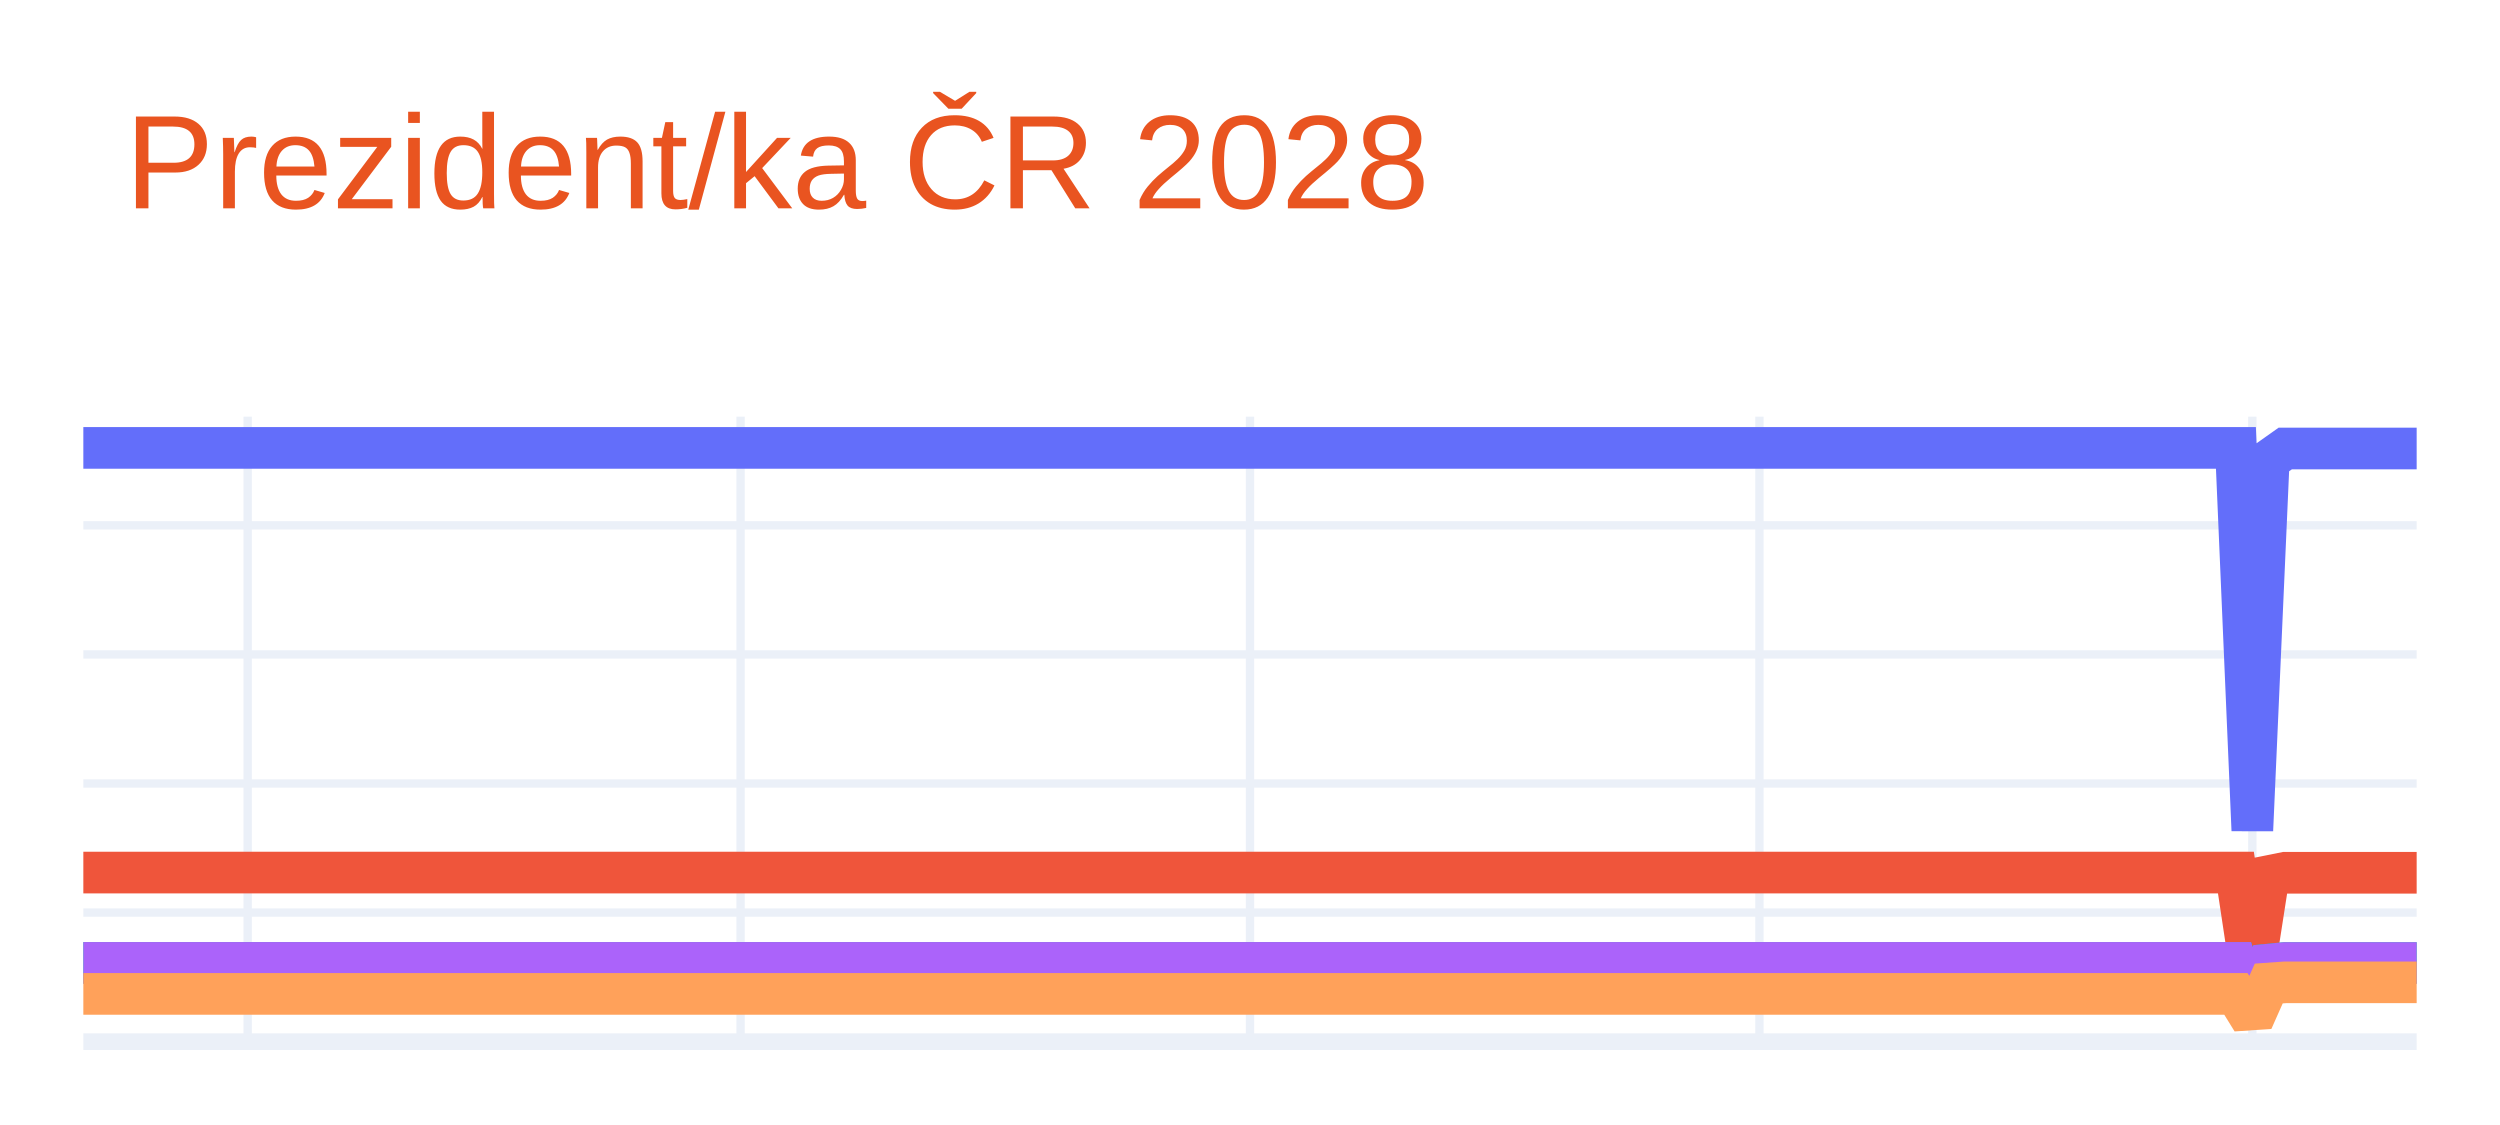
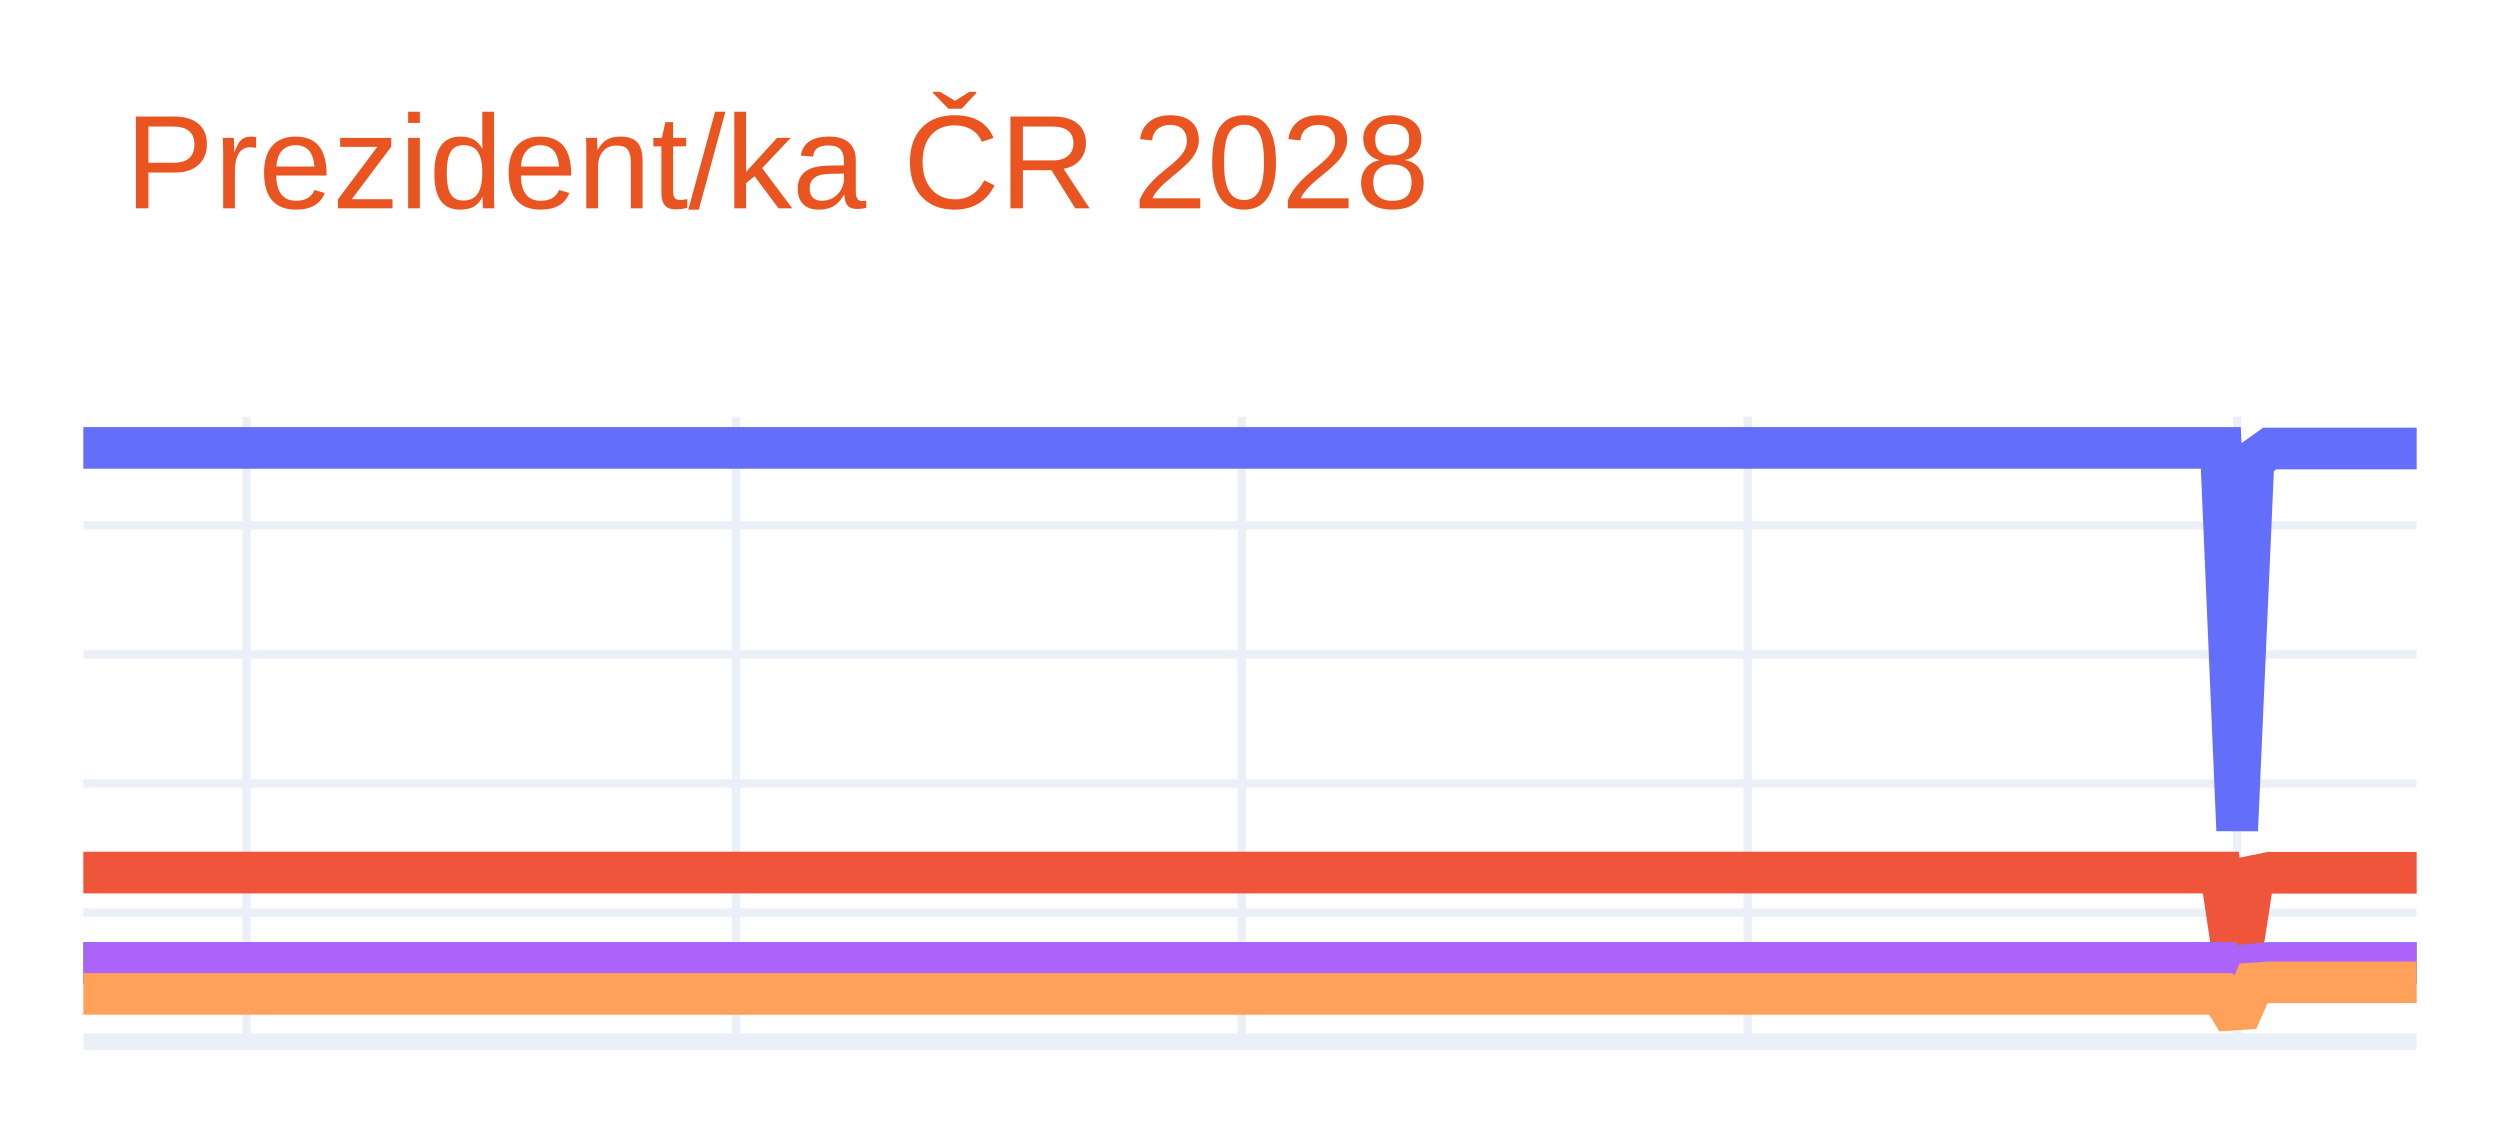
<svg xmlns="http://www.w3.org/2000/svg" class="main-svg" width="300" height="135" style="" viewBox="0 0 300 135">
  <rect x="0" y="0" width="300" height="135" style="fill: rgb(255, 255, 255); fill-opacity: 1;" />
-   <defs id="defs-44a2fe">
+   <defs id="defs-487856">
    <g class="clips">
-       <clipPath id="clip44a2fexyplot" class="plotclip">
+       <clipPath id="clip487856xyplot" class="plotclip">
        <rect width="280" height="75" />
      </clipPath>
-       <clipPath class="axesclip" id="clip44a2fex">
+       <clipPath class="axesclip" id="clip487856x">
        <rect x="10" y="0" width="280" height="135" />
      </clipPath>
-       <clipPath class="axesclip" id="clip44a2fey">
+       <clipPath class="axesclip" id="clip487856y">
        <rect x="0" y="50" width="300" height="75" />
      </clipPath>
-       <clipPath class="axesclip" id="clip44a2fexy">
+       <clipPath class="axesclip" id="clip487856xy">
        <rect x="10" y="50" width="280" height="75" />
      </clipPath>
    </g>
    <g class="gradients" />
    <g class="patterns" />
  </defs>
  <g class="bglayer" />
  <g class="layer-below">
    <g class="imagelayer" />
    <g class="shapelayer" />
  </g>
  <g class="cartesianlayer">
    <g class="subplot xy">
      <g class="layer-subplot">
        <g class="shapelayer" />
        <g class="imagelayer" />
      </g>
      <g class="minor-gridlayer">
        <g class="x" />
        <g class="y" />
      </g>
      <g class="gridlayer">
        <g class="x">
-           <path class="xgrid crisp" transform="translate(29.72,0)" d="M0,50v75" style="stroke: rgb(235, 240, 248); stroke-opacity: 1; stroke-width: 1px;" />
-           <path class="xgrid crisp" transform="translate(88.87,0)" d="M0,50v75" style="stroke: rgb(235, 240, 248); stroke-opacity: 1; stroke-width: 1px;" />
-           <path class="xgrid crisp" transform="translate(150,0)" d="M0,50v75" style="stroke: rgb(235, 240, 248); stroke-opacity: 1; stroke-width: 1px;" />
-           <path class="xgrid crisp" transform="translate(211.13,0)" d="M0,50v75" style="stroke: rgb(235, 240, 248); stroke-opacity: 1; stroke-width: 1px;" />
-           <path class="xgrid crisp" transform="translate(270.28,0)" d="M0,50v75" style="stroke: rgb(235, 240, 248); stroke-opacity: 1; stroke-width: 1px;" />
+           <path class="xgrid crisp" transform="translate(29.58,0)" d="M0,50v75" style="stroke: rgb(235, 240, 248); stroke-opacity: 1; stroke-width: 1px;" />
+           <path class="xgrid crisp" transform="translate(88.32,0)" d="M0,50v75" style="stroke: rgb(235, 240, 248); stroke-opacity: 1; stroke-width: 1px;" />
+           <path class="xgrid crisp" transform="translate(149.02,0)" d="M0,50v75" style="stroke: rgb(235, 240, 248); stroke-opacity: 1; stroke-width: 1px;" />
+           <path class="xgrid crisp" transform="translate(209.72,0)" d="M0,50v75" style="stroke: rgb(235, 240, 248); stroke-opacity: 1; stroke-width: 1px;" />
+           <path class="xgrid crisp" transform="translate(268.46,0)" d="M0,50v75" style="stroke: rgb(235, 240, 248); stroke-opacity: 1; stroke-width: 1px;" />
        </g>
        <g class="y">
          <path class="ygrid crisp" transform="translate(0,109.51)" d="M10,0h280" style="stroke: rgb(235, 240, 248); stroke-opacity: 1; stroke-width: 1px;" />
          <path class="ygrid crisp" transform="translate(0,94.02)" d="M10,0h280" style="stroke: rgb(235, 240, 248); stroke-opacity: 1; stroke-width: 1px;" />
          <path class="ygrid crisp" transform="translate(0,78.53)" d="M10,0h280" style="stroke: rgb(235, 240, 248); stroke-opacity: 1; stroke-width: 1px;" />
          <path class="ygrid crisp" transform="translate(0,63.04)" d="M10,0h280" style="stroke: rgb(235, 240, 248); stroke-opacity: 1; stroke-width: 1px;" />
        </g>
      </g>
      <g class="zerolinelayer">
        <path class="yzl zl crisp" transform="translate(0,125)" d="M10,0h280" style="stroke: rgb(235, 240, 248); stroke-opacity: 1; stroke-width: 2px;" />
      </g>
      <path class="xlines-below" />
      <path class="ylines-below" />
      <g class="overlines-below" />
      <g class="xaxislayer-below" />
      <g class="yaxislayer-below" />
      <g class="overaxes-below" />
-       <g class="plot" transform="translate(10,50)" clip-path="url(#clip44a2fexyplot)">
+       <g class="plot" transform="translate(10,50)" clip-path="url(#clip487856xyplot)">
        <g class="scatterlayer mlayer">
-           <g class="trace scatter tracecbe468" style="stroke-miterlimit: 2; opacity: 1;">
+           <g class="trace scatter trace4a40b0" style="stroke-miterlimit: 2; opacity: 1;">
            <g class="fills" />
            <g class="errorbars" />
            <g class="lines">
-               <path class="js-line" d="M0,3.75L258.31,3.75L260.28,49.64L262.25,5.22L264.23,3.82L280,3.82" style="vector-effect: none; fill: none; stroke: rgb(99, 110, 250); stroke-opacity: 1; stroke-width: 5px; opacity: 1;" />
+               <path class="js-line" d="M0,3.75L256.5,3.75L258.46,49.64L260.42,5.22L262.38,3.82L280,3.82" style="vector-effect: none; fill: none; stroke: rgb(99, 110, 250); stroke-opacity: 1; stroke-width: 5px; opacity: 1;" />
            </g>
            <g class="points" />
            <g class="text" />
          </g>
-           <g class="trace scatter trace504379" style="stroke-miterlimit: 2; opacity: 1;">
+           <g class="trace scatter trace9e657d" style="stroke-miterlimit: 2; opacity: 1;">
            <g class="fills" />
            <g class="errorbars" />
            <g class="lines">
-               <path class="js-line" d="M0,54.71L258.31,54.71L260.28,67.78L262.25,55.13L264.23,54.73L280,54.73" style="vector-effect: none; fill: none; stroke: rgb(239, 85, 59); stroke-opacity: 1; stroke-width: 5px; opacity: 1;" />
+               <path class="js-line" d="M0,54.71L256.5,54.71L258.46,67.78L260.42,55.13L262.38,54.73L280,54.73" style="vector-effect: none; fill: none; stroke: rgb(239, 85, 59); stroke-opacity: 1; stroke-width: 5px; opacity: 1;" />
            </g>
            <g class="points" />
            <g class="text" />
          </g>
-           <g class="trace scatter traceffc3bc" style="stroke-miterlimit: 2; opacity: 1;">
+           <g class="trace scatter tracef4755a" style="stroke-miterlimit: 2; opacity: 1;">
            <g class="fills" />
            <g class="errorbars" />
            <g class="lines">
-               <path class="js-line" d="M0,65.55L258.31,65.55L260.28,71.64L262.25,65.75L264.23,65.56L280,65.56" style="vector-effect: none; fill: none; stroke: rgb(0, 204, 150); stroke-opacity: 1; stroke-width: 5px; opacity: 1;" />
+               <path class="js-line" d="M0,65.55L256.5,65.55L258.46,71.64L260.42,65.75L262.38,65.56L280,65.56" style="vector-effect: none; fill: none; stroke: rgb(0, 204, 150); stroke-opacity: 1; stroke-width: 5px; opacity: 1;" />
            </g>
            <g class="points" />
            <g class="text" />
          </g>
-           <g class="trace scatter trace132ccb" style="stroke-miterlimit: 2; opacity: 1;">
+           <g class="trace scatter trace68b472" style="stroke-miterlimit: 2; opacity: 1;">
            <g class="fills" />
            <g class="errorbars" />
            <g class="lines">
-               <path class="js-line" d="M0,65.55L258.31,65.55L260.28,71.64L262.25,65.75L264.23,65.56L280,65.56" style="vector-effect: none; fill: none; stroke: rgb(171, 99, 250); stroke-opacity: 1; stroke-width: 5px; opacity: 1;" />
+               <path class="js-line" d="M0,65.55L256.5,65.55L258.46,71.64L260.42,65.75L262.38,65.56L280,65.56" style="vector-effect: none; fill: none; stroke: rgb(171, 99, 250); stroke-opacity: 1; stroke-width: 5px; opacity: 1;" />
            </g>
            <g class="points" />
            <g class="text" />
          </g>
-           <g class="trace scatter trace491d05" style="stroke-miterlimit: 2; opacity: 1;">
+           <g class="trace scatter trace96c523" style="stroke-miterlimit: 2; opacity: 1;">
            <g class="fills" />
            <g class="errorbars" />
            <g class="lines">
-               <path class="js-line" d="M0,69.27L258.31,69.27L260.28,72.46L262.25,68.02L264.23,67.88L280,67.88" style="vector-effect: none; fill: none; stroke: rgb(255, 161, 90); stroke-opacity: 1; stroke-width: 5px; opacity: 1;" />
+               <path class="js-line" d="M0,69.27L256.5,69.27L258.46,72.46L260.42,68.02L262.38,67.88L280,67.88" style="vector-effect: none; fill: none; stroke: rgb(255, 161, 90); stroke-opacity: 1; stroke-width: 5px; opacity: 1;" />
            </g>
            <g class="points" />
            <g class="text" />
          </g>
        </g>
      </g>
      <g class="overplot" />
      <path class="xlines-above crisp" d="M0,0" style="fill: none;" />
      <path class="ylines-above crisp" d="M0,0" style="fill: none;" />
      <g class="overlines-above" />
      <g class="xaxislayer-above" />
      <g class="yaxislayer-above" />
      <g class="overaxes-above" />
    </g>
  </g>
  <g class="polarlayer" />
  <g class="smithlayer" />
  <g class="ternarylayer" />
  <g class="geolayer" />
  <g class="funnelarealayer" />
  <g class="pielayer" />
  <g class="iciclelayer" />
  <g class="treemaplayer" />
  <g class="sunburstlayer" />
  <g class="glimages" />
-   <defs id="topdefs-44a2fe">
+   <defs id="topdefs-487856">
    <g class="clips" />
  </defs>
  <g class="layer-above">
    <g class="imagelayer" />
    <g class="shapelayer" />
  </g>
  <g class="infolayer">
    <g class="g-gtitle">
      <text class="gtitle" x="15" y="25" text-anchor="start" dy="0em" style="font-family: Ubuntu, verdana, arial, sans-serif; font-size: 16px; fill: rgb(233, 84, 32); opacity: 1; font-weight: normal; white-space: pre;">Prezident/ka ČR 2028</text>
    </g>
    <g class="g-xtitle" />
    <g class="g-ytitle" />
  </g>
</svg>
